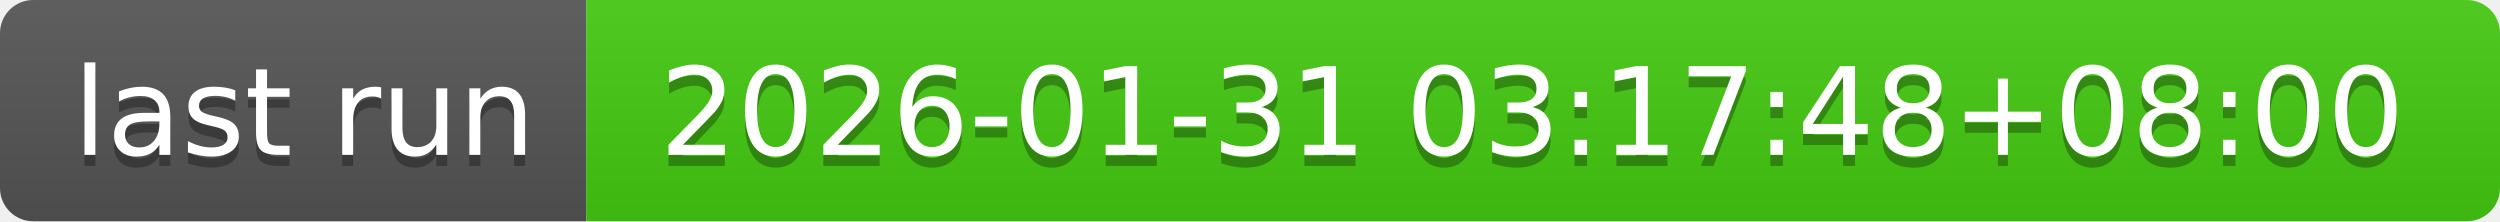
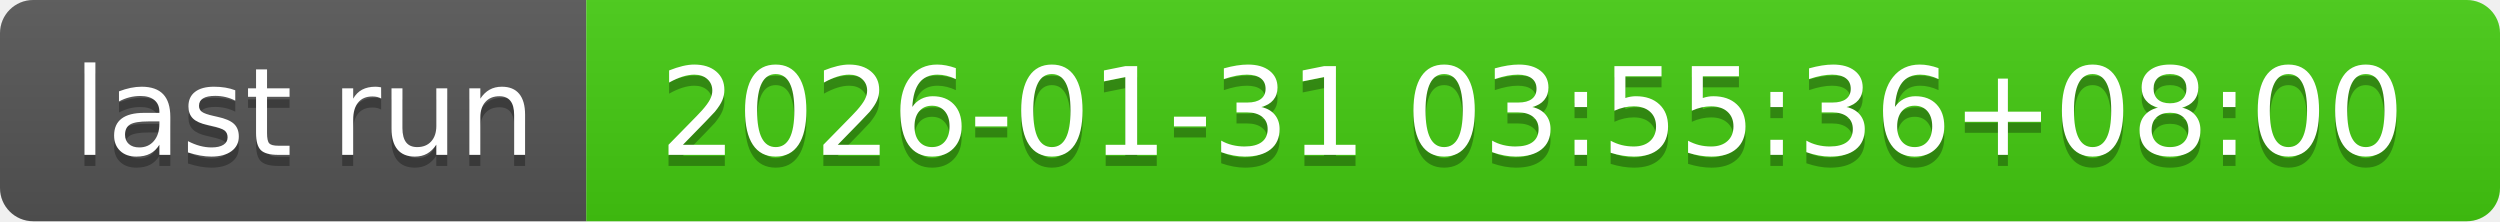
- <svg xmlns="http://www.w3.org/2000/svg" width="226" height="20" role="img" aria-label="last run: 2026-01-31 03:17:48+08:00">
+ <svg xmlns="http://www.w3.org/2000/svg" width="226" height="20" role="img" aria-label="last run: 2026-01-31 03:55:36+08:00">
  <linearGradient id="s" x2="0" y2="100%">
    <stop offset="0" stop-color="#bbb" stop-opacity=".1" />
    <stop offset="1" stop-opacity=".1" />
  </linearGradient>
  <clipPath id="r">
    <rect width="226" height="20" rx="3" fill="#fff" />
  </clipPath>
  <g clip-path="url(#r)">
    <rect width="53" height="20" fill="#555" />
    <rect x="53" width="173" height="20" fill="#4c1" />
    <rect width="226" height="20" fill="url(#s)" />
  </g>
  <g fill="#fff" text-anchor="middle" font-family="Verdana,Geneva,DejaVu Sans,sans-serif" text-rendering="geometricPrecision" font-size="110">
    <text aria-hidden="true" x="275" y="150" fill="#010101" fill-opacity=".3" transform="scale(.1)" textLength="430">last run</text>
    <text x="275" y="140" transform="scale(.1)" fill="#fff" textLength="430">last run</text>
-     <text aria-hidden="true" x="1385" y="150" fill="#010101" fill-opacity=".3" transform="scale(.1)" textLength="1630">2026-01-31 03:17:48+08:00</text>
-     <text x="1385" y="140" transform="scale(.1)" fill="#fff" textLength="1630">2026-01-31 03:17:48+08:00</text>
+     <text aria-hidden="true" x="1385" y="150" fill="#010101" fill-opacity=".3" transform="scale(.1)" textLength="1630">2026-01-31 03:55:36+08:00</text>
+     <text x="1385" y="140" transform="scale(.1)" fill="#fff" textLength="1630">2026-01-31 03:55:36+08:00</text>
  </g>
</svg>
